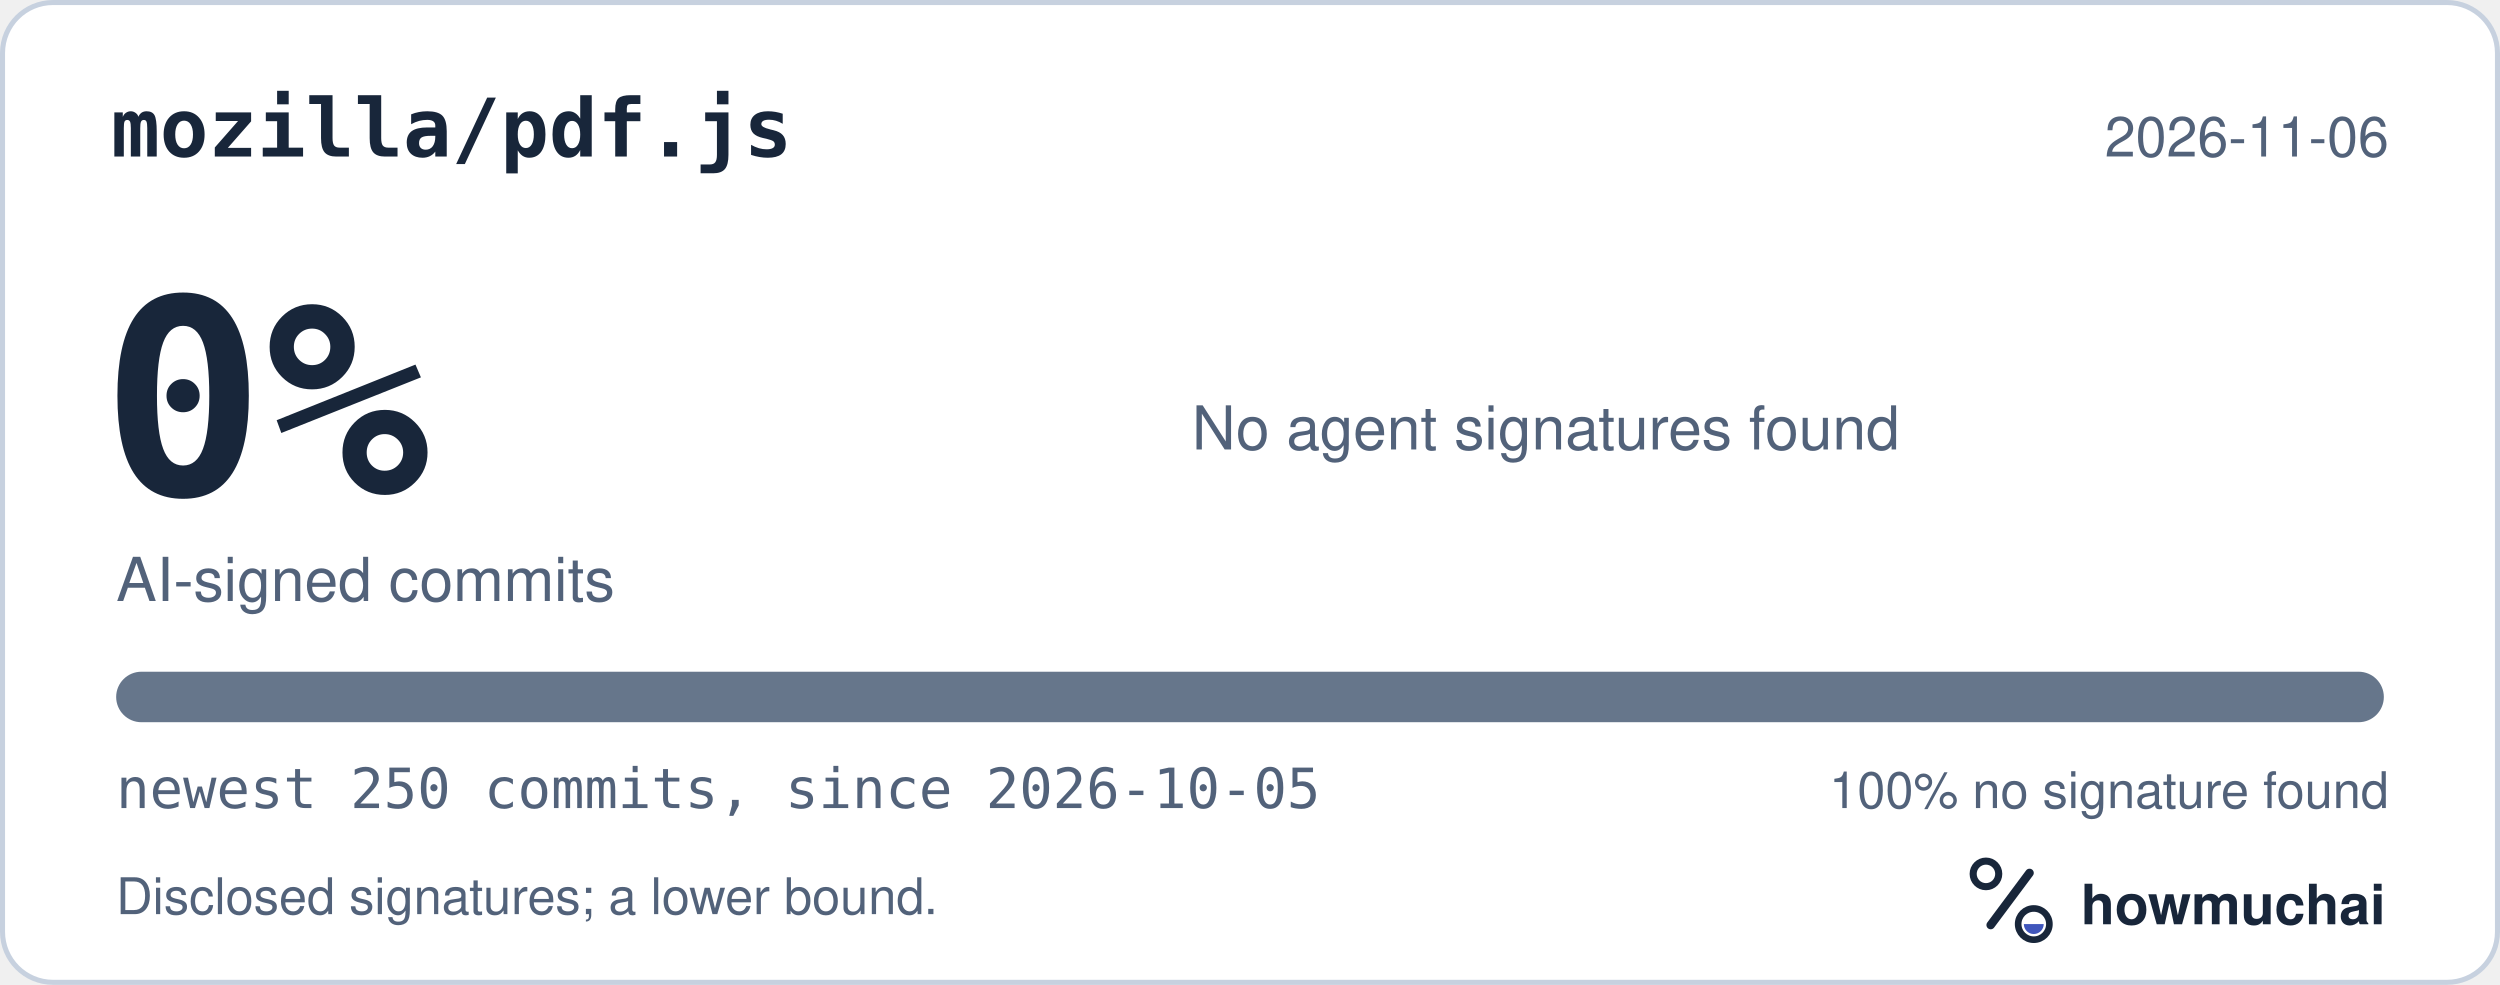
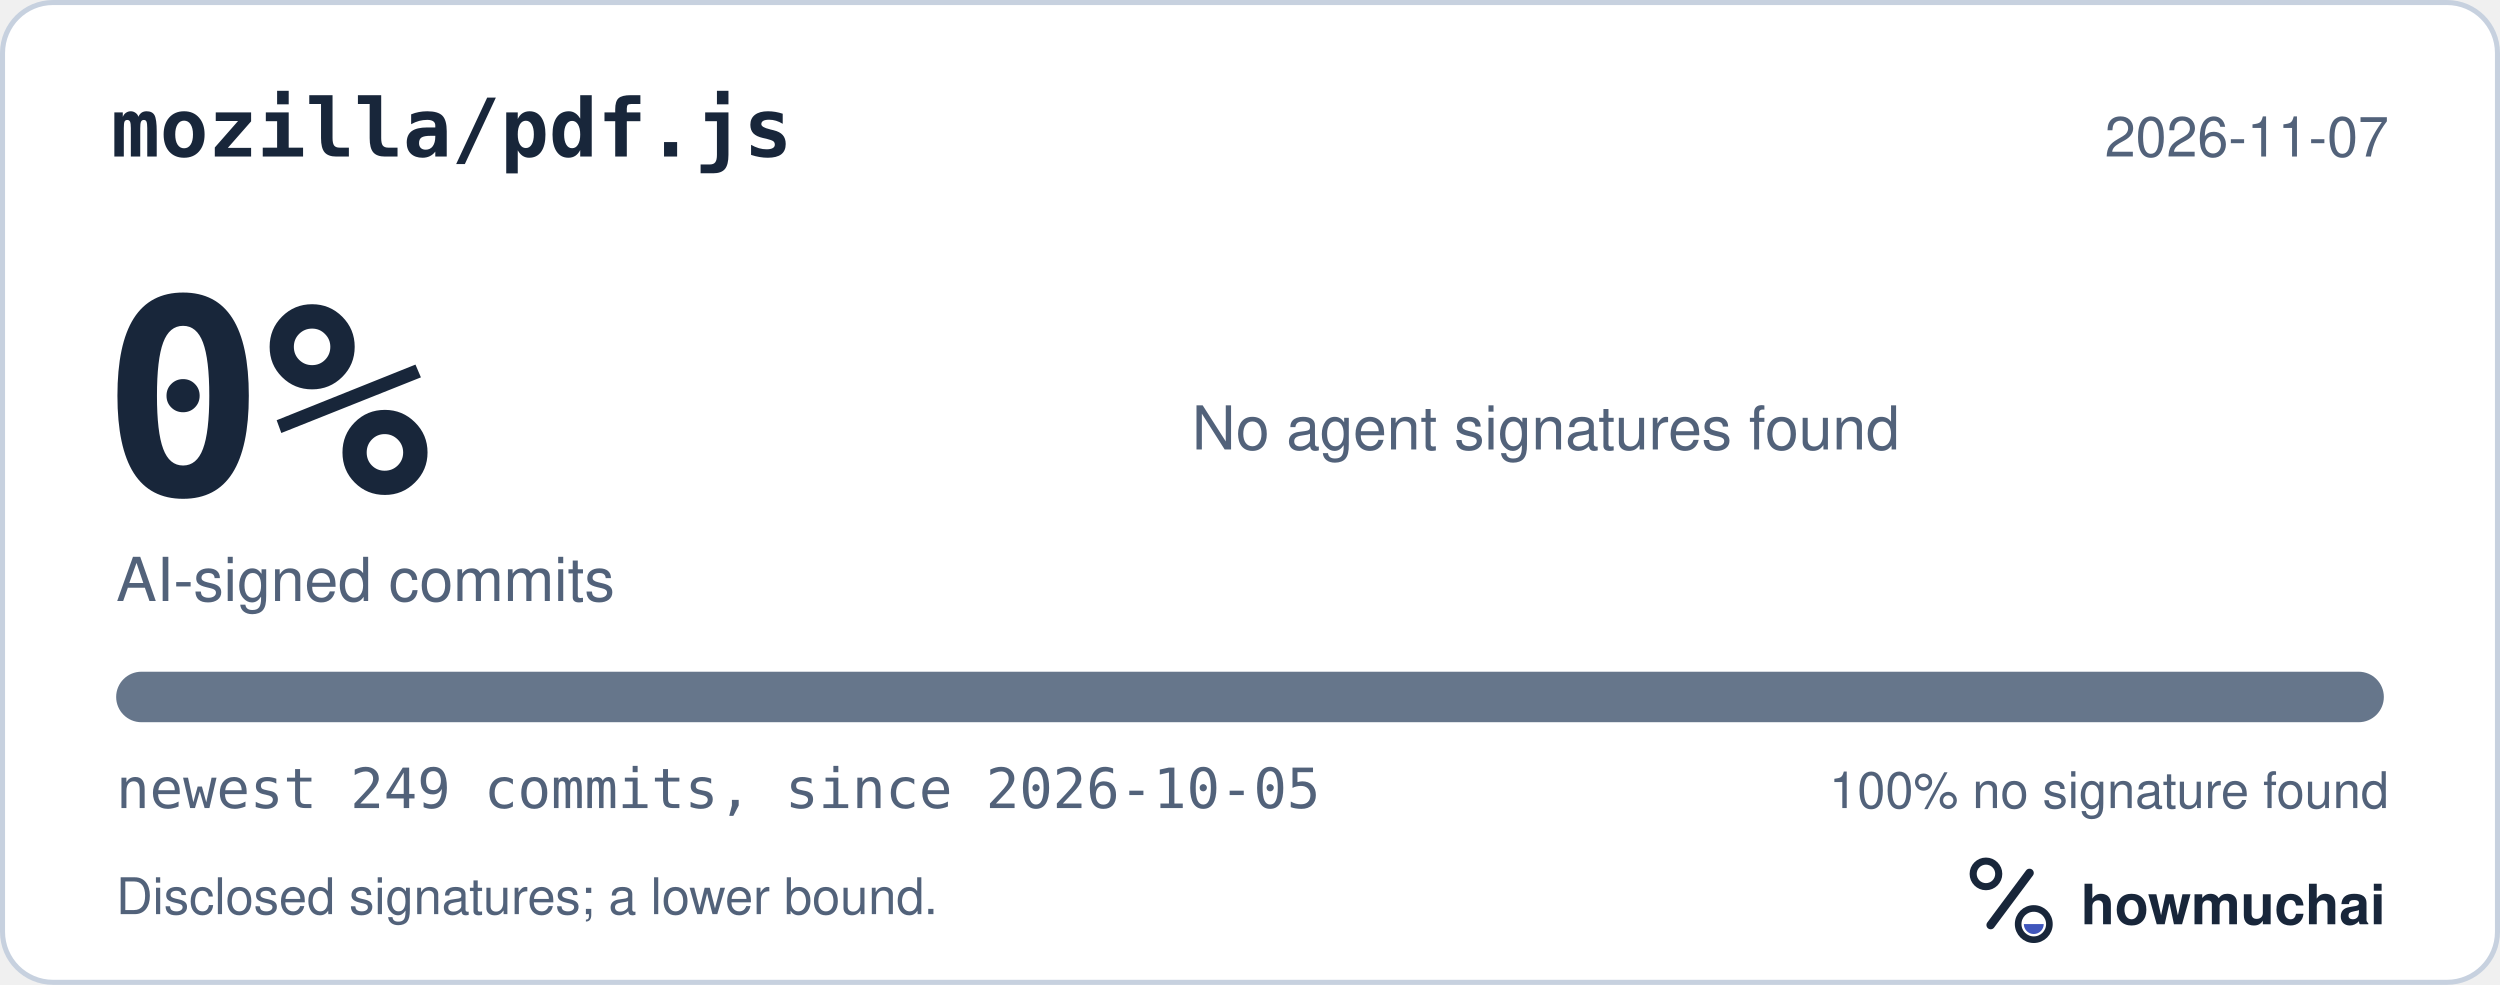
<svg xmlns="http://www.w3.org/2000/svg" width="495" height="195" viewBox="0 0 495 195" role="img" aria-labelledby="hm-t hm-d">
  <rect x="0.5" y="0.5" width="494" height="194" rx="10" fill="#FFFFFF" stroke="#C7D1DF" />
  <text x="22" y="31" fill="#18263A" font-family="ui-monospace, SF Mono, Menlo, Consolas, IBM Plex Mono, monospace" font-size="16" font-weight="600">mozilla/pdf.js</text>
-   <text x="473" y="31" fill="#52627A" font-family="-apple-system, BlinkMacSystemFont, Segoe UI, Helvetica, Arial, Fira Sans, sans-serif" font-size="11" text-anchor="end">2026-11-06</text>
+   <text x="473" y="31" fill="#52627A" font-family="-apple-system, BlinkMacSystemFont, Segoe UI, Helvetica, Arial, Fira Sans, sans-serif" font-size="11" text-anchor="end">2026-11-07</text>
  <text x="20" y="98" fill="#18263A" font-family="ui-monospace, SF Mono, Menlo, Consolas, IBM Plex Mono, monospace" font-size="54" font-weight="700">0%</text>
  <text x="23" y="119" fill="#52627A" font-family="-apple-system, BlinkMacSystemFont, Segoe UI, Helvetica, Arial, Fira Sans, sans-serif" font-size="12">AI-signed commits</text>
  <text x="236" y="89" fill="#52627A" font-family="-apple-system, BlinkMacSystemFont, Segoe UI, Helvetica, Arial, Fira Sans, sans-serif" font-size="12">No agent signatures found</text>
  <defs>
    <clipPath id="hm-bar">
      <rect x="23" y="133" width="449" height="10" rx="5" />
    </clipPath>
  </defs>
  <rect x="23" y="133" width="449" height="10" rx="5" fill="#66768B" />
  <g clip-path="url(#hm-bar)" />
-   <text x="23" y="160" fill="#52627A" font-family="ui-monospace, SF Mono, Menlo, Consolas, IBM Plex Mono, monospace" font-size="11">newest 250 commits, since 2026-10-05</text>
+   <text x="23" y="160" fill="#52627A" font-family="ui-monospace, SF Mono, Menlo, Consolas, IBM Plex Mono, monospace" font-size="11">newest 249 commits, since 2026-10-05</text>
  <text x="473" y="160" fill="#52627A" font-family="-apple-system, BlinkMacSystemFont, Segoe UI, Helvetica, Arial, Fira Sans, sans-serif" font-size="10" text-anchor="end">100% no signature found</text>
  <text x="23" y="181" fill="#52627A" font-family="-apple-system, BlinkMacSystemFont, Segoe UI, Helvetica, Arial, Fira Sans, sans-serif" font-size="10">Disclosed signatures; a lower bound.</text>
  <g transform="translate(386 166) scale(0.046875)">
    <circle cx="154" cy="150" r="54" fill="none" stroke="#18263A" stroke-width="30" />
    <path d="M174 366 338 146" fill="none" stroke="#18263A" stroke-width="36" stroke-linecap="round" />
    <circle cx="356" cy="362" r="66" fill="none" stroke="#18263A" stroke-width="28" />
    <path d="M314 362a42 42 0 0 0 84 0Z" fill="#4056BC" />
  </g>
  <text x="412" y="183" fill="#18263A" font-family="-apple-system, BlinkMacSystemFont, Segoe UI, Helvetica, Arial, Fira Sans, sans-serif" font-size="11" font-weight="650">howmuchai</text>
</svg>
